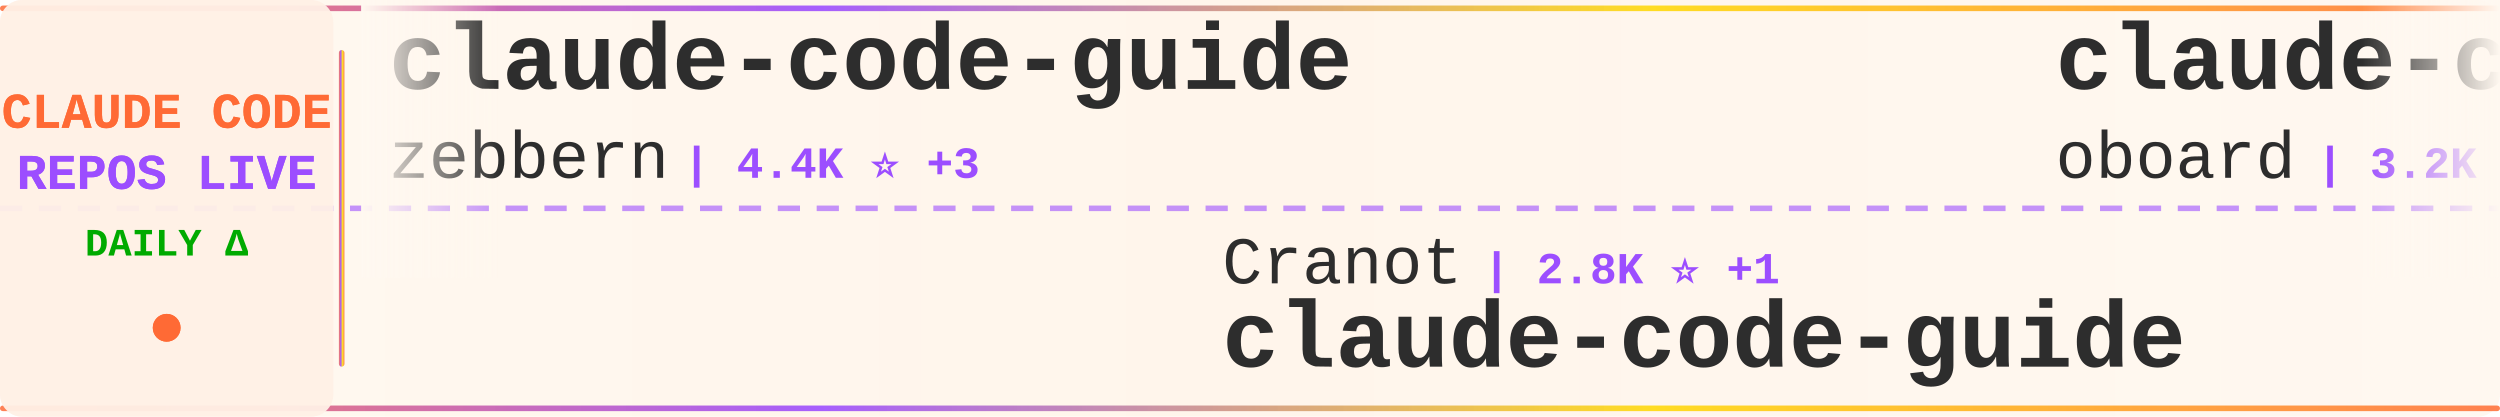
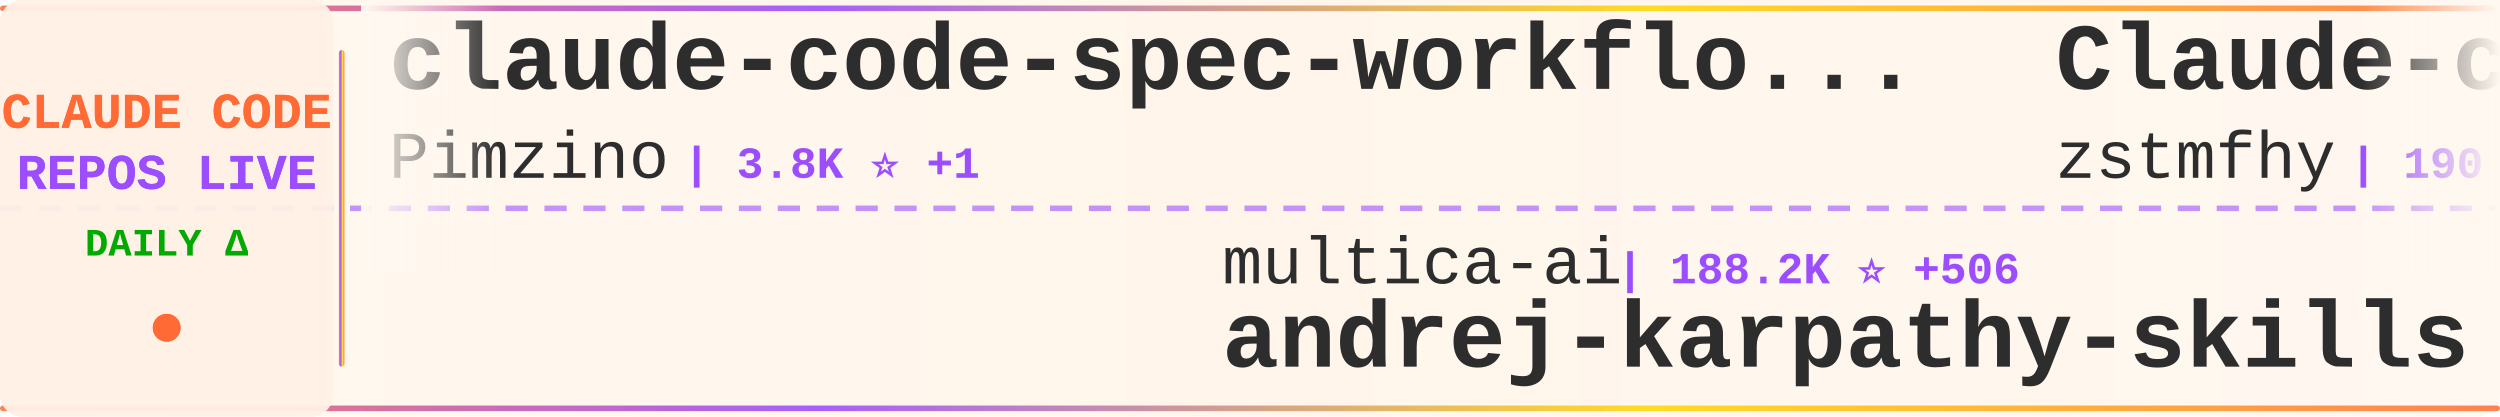
<svg xmlns="http://www.w3.org/2000/svg" width="900" height="150">
  <defs>
    <linearGradient id="tickerBg" x1="0%" y1="0%" x2="100%" y2="0%">
      <stop offset="0%" style="stop-color:#fff8f0;stop-opacity:0.98" />
      <stop offset="50%" style="stop-color:#fff5eb;stop-opacity:1" />
      <stop offset="100%" style="stop-color:#fff8f0;stop-opacity:0.98" />
    </linearGradient>
    <linearGradient id="borderGrad" x1="0%" y1="0%" x2="100%" y2="0%">
      <stop offset="0%" style="stop-color:#FF6B35;stop-opacity:0.85">
        <animate attributeName="stop-opacity" values="0.85;1;0.85" dur="2s" repeatCount="indefinite" />
      </stop>
      <stop offset="33%" style="stop-color:#9C4EFF;stop-opacity:0.9">
        <animate attributeName="stop-opacity" values="0.9;1;0.9" dur="2.2s" repeatCount="indefinite" />
      </stop>
      <stop offset="66%" style="stop-color:#FFD700;stop-opacity:0.85">
        <animate attributeName="stop-opacity" values="0.85;1;0.85" dur="1.8s" repeatCount="indefinite" />
      </stop>
      <stop offset="100%" style="stop-color:#FF6B35;stop-opacity:0.85">
        <animate attributeName="stop-opacity" values="0.85;1;0.85" dur="2s" repeatCount="indefinite" />
      </stop>
    </linearGradient>
    <filter id="textGlow">
      <feGaussianBlur stdDeviation="0.15" result="coloredBlur" />
      <feMerge>
        <feMergeNode in="coloredBlur" />
        <feMergeNode in="SourceGraphic" />
      </feMerge>
    </filter>
    <filter id="metricGlow">
      <feGaussianBlur stdDeviation="0.2" result="coloredBlur" />
      <feMerge>
        <feMergeNode in="coloredBlur" />
        <feMergeNode in="SourceGraphic" />
      </feMerge>
    </filter>
    <linearGradient id="leftFade" x1="0%" y1="0%" x2="100%" y2="0%">
      <stop offset="0%" style="stop-color:#fff8f0;stop-opacity:1" />
      <stop offset="100%" style="stop-color:#fff8f0;stop-opacity:0" />
    </linearGradient>
    <linearGradient id="rightFade" x1="0%" y1="0%" x2="100%" y2="0%">
      <stop offset="0%" style="stop-color:#fff8f0;stop-opacity:0" />
      <stop offset="100%" style="stop-color:#fff8f0;stop-opacity:1" />
    </linearGradient>
  </defs>
  <rect width="900" height="150" fill="url(#tickerBg)" rx="8" />
  <rect x="0" y="2" width="900" height="2" fill="url(#borderGrad)" rx="1" />
  <rect x="0" y="146" width="900" height="2" fill="url(#borderGrad)" rx="1" />
  <line x1="0" y1="75" x2="900" y2="75" stroke="#9C4EFF" stroke-width="2" stroke-dasharray="8 6" opacity="0.6" />
  <rect x="0" y="0" width="120" height="150" fill="#fff0e6" opacity="0.95" rx="8" />
  <text x="60" y="46" font-family="'Courier New', monospace" font-size="18" font-weight="bold" fill="#FF6B35" text-anchor="middle" filter="url(#textGlow)">
    CLAUDE CODE
  </text>
  <text x="60" y="68" font-family="'Courier New', monospace" font-size="18" font-weight="bold" fill="#9C4EFF" text-anchor="middle" filter="url(#textGlow)">
    REPOS LIVE
  </text>
  <text x="60" y="92" font-family="'Courier New', monospace" font-size="14" font-weight="bold" fill="#00aa00" text-anchor="middle">
    DAILY Δ
  </text>
  <circle cx="60" cy="118" r="5" fill="#FF6B35" filter="url(#metricGlow)">
    <animate attributeName="r" values="4;6;4" dur="1.5s" repeatCount="indefinite" />
    <animate attributeName="opacity" values="0.6;1;0.6" dur="1.5s" repeatCount="indefinite" />
  </circle>
  <rect x="122" y="18" width="2" height="114" fill="url(#borderGrad)" rx="1" />
  <clipPath id="tickerClip">
    <rect x="130" y="0" width="770" height="150" />
  </clipPath>
  <g clip-path="url(#tickerClip)">
    <g id="tickerItems">
      <animateTransform attributeName="transform" attributeType="XML" type="translate" from="0 0" to="-3000 0" dur="54s" repeatCount="indefinite" />
      <g transform="translate(0, 0)">
-         <text x="140" y="32" font-family="'Courier New', monospace" font-size="34" font-weight="bold" fill="#2d2d2d">claude-code-guide</text>
-         <text x="140" y="64" font-family="'Courier New', monospace" font-size="24" font-weight="normal" fill="#2d2d2d" opacity="1.0">zebbern</text>
-         <text x="246" y="64" font-family="'Courier New', monospace" font-size="16" font-weight="bold" fill="#9C4EFF"> | 4.4K ⭐ +3</text>
+         <text x="140" y="32" font-family="'Courier New', monospace" font-size="34" font-weight="bold" fill="#2d2d2d">claude-code-spec-workflo...</text>
+         <text x="140" y="64" font-family="'Courier New', monospace" font-size="24" font-weight="normal" fill="#2d2d2d" opacity="1.0">Pimzino</text>
+         <text x="246" y="64" font-family="'Courier New', monospace" font-size="16" font-weight="bold" fill="#9C4EFF"> | 3.8K ⭐ +1</text>
      </g>
      <g transform="translate(300, 0)">
+         <text x="140" y="102" font-family="'Courier New', monospace" font-size="24" font-weight="normal" fill="#2d2d2d" opacity="1.0">multica-ai</text>
+         <text x="282" y="102" font-family="'Courier New', monospace" font-size="16" font-weight="bold" fill="#9C4EFF"> | 188.2K ⭐ +506</text>
+         <text x="140" y="132" font-family="'Courier New', monospace" font-size="34" font-weight="bold" fill="#2d2d2d">andrej-karpathy-skills</text>
+       </g>
+       <g transform="translate(600, 0)">
+         <text x="140" y="32" font-family="'Courier New', monospace" font-size="34" font-weight="bold" fill="#2d2d2d">Claude-code</text>
+         <text x="140" y="64" font-family="'Courier New', monospace" font-size="24" font-weight="normal" fill="#2d2d2d" opacity="1.0">zstmfhy</text>
+         <text x="246" y="64" font-family="'Courier New', monospace" font-size="16" font-weight="bold" fill="#9C4EFF"> | 190 ⭐</text>
+       </g>
+       <g transform="translate(900, 0)">
+         <text x="140" y="102" font-family="'Courier New', monospace" font-size="24" font-weight="normal" fill="#2d2d2d" opacity="1.0">OneRedOak</text>
+         <text x="270" y="102" font-family="'Courier New', monospace" font-size="16" font-weight="bold" fill="#9C4EFF"> | 3.9K ⭐ +25</text>
+         <text x="140" y="132" font-family="'Courier New', monospace" font-size="34" font-weight="bold" fill="#2d2d2d">claude-code-workflows</text>
+       </g>
+       <g transform="translate(1200, 0)">
+         <text x="140" y="32" font-family="'Courier New', monospace" font-size="34" font-weight="bold" fill="#2d2d2d">oh-my-claudecode</text>
+         <text x="140" y="64" font-family="'Courier New', monospace" font-size="24" font-weight="normal" fill="#2d2d2d" opacity="1.0">Yeachan-Heo</text>
+         <text x="294" y="64" font-family="'Courier New', monospace" font-size="16" font-weight="bold" fill="#9C4EFF"> | 37.4K ⭐ +42</text>
+       </g>
+       <g transform="translate(1500, 0)">
+         <text x="140" y="102" font-family="'Courier New', monospace" font-size="24" font-weight="normal" fill="#2d2d2d" opacity="1.0">huangserva</text>
+         <text x="282" y="102" font-family="'Courier New', monospace" font-size="16" font-weight="bold" fill="#9C4EFF"> | 619 ⭐ +1</text>
+         <text x="140" y="132" font-family="'Courier New', monospace" font-size="34" font-weight="bold" fill="#2d2d2d">claude-code-cli</text>
+       </g>
+       <g transform="translate(1800, 0)">
+         <text x="140" y="32" font-family="'Courier New', monospace" font-size="34" font-weight="bold" fill="#2d2d2d">Claude-Code-Source-Study</text>
+         <text x="140" y="64" font-family="'Courier New', monospace" font-size="24" font-weight="normal" fill="#2d2d2d" opacity="1.0">luyao618</text>
+         <text x="258" y="64" font-family="'Courier New', monospace" font-size="16" font-weight="bold" fill="#9C4EFF"> | 1.6K ⭐ +3</text>
+       </g>
+       <g transform="translate(2100, 0)">
+         <text x="140" y="102" font-family="'Courier New', monospace" font-size="24" font-weight="normal" fill="#2d2d2d" opacity="1.0">carlvellotti</text>
+         <text x="306" y="102" font-family="'Courier New', monospace" font-size="16" font-weight="bold" fill="#9C4EFF"> | 2.1K ⭐ +4</text>
+         <text x="140" y="132" font-family="'Courier New', monospace" font-size="34" font-weight="bold" fill="#2d2d2d">claude-code-pm-course</text>
+       </g>
+       <g transform="translate(2400, 0)">
+         <text x="140" y="32" font-family="'Courier New', monospace" font-size="34" font-weight="bold" fill="#2d2d2d">my-claude-code-setup</text>
+         <text x="140" y="64" font-family="'Courier New', monospace" font-size="24" font-weight="normal" fill="#2d2d2d" opacity="1.0">centminmod</text>
+         <text x="282" y="64" font-family="'Courier New', monospace" font-size="16" font-weight="bold" fill="#9C4EFF"> | 2.5K ⭐ +9</text>
+       </g>
+       <g transform="translate(2700, 0)">
        <text x="140" y="102" font-family="'Courier New', monospace" font-size="24" font-weight="normal" fill="#2d2d2d" opacity="1.0">Cranot</text>
        <text x="234" y="102" font-family="'Courier New', monospace" font-size="16" font-weight="bold" fill="#9C4EFF"> | 2.8K ⭐ +1</text>
        <text x="140" y="132" font-family="'Courier New', monospace" font-size="34" font-weight="bold" fill="#2d2d2d">claude-code-guide</text>
      </g>
-       <g transform="translate(600, 0)">
-         <text x="140" y="32" font-family="'Courier New', monospace" font-size="34" font-weight="bold" fill="#2d2d2d">claude-code-rev</text>
-         <text x="140" y="64" font-family="'Courier New', monospace" font-size="24" font-weight="normal" fill="#2d2d2d" opacity="1.0">oboard</text>
-         <text x="234" y="64" font-family="'Courier New', monospace" font-size="16" font-weight="bold" fill="#9C4EFF"> | 3.2K ⭐ +1</text>
+       <g transform="translate(3000, 0)">
+         <text x="140" y="32" font-family="'Courier New', monospace" font-size="34" font-weight="bold" fill="#2d2d2d">claude-code-spec-workflo...</text>
+         <text x="140" y="64" font-family="'Courier New', monospace" font-size="24" font-weight="normal" fill="#2d2d2d" opacity="1.0">Pimzino</text>
+         <text x="246" y="64" font-family="'Courier New', monospace" font-size="16" font-weight="bold" fill="#9C4EFF"> | 3.8K ⭐ +1</text>
      </g>
-       <g transform="translate(900, 0)">
-         <text x="140" y="102" font-family="'Courier New', monospace" font-size="24" font-weight="normal" fill="#2d2d2d" opacity="1.0">anthropics</text>
-         <text x="282" y="102" font-family="'Courier New', monospace" font-size="16" font-weight="bold" fill="#9C4EFF"> | 158.5K ⭐ +263</text>
-         <text x="140" y="132" font-family="'Courier New', monospace" font-size="34" font-weight="bold" fill="#2d2d2d">skills</text>
+       <g transform="translate(3300, 0)">
+         <text x="140" y="102" font-family="'Courier New', monospace" font-size="24" font-weight="normal" fill="#2d2d2d" opacity="1.0">multica-ai</text>
+         <text x="282" y="102" font-family="'Courier New', monospace" font-size="16" font-weight="bold" fill="#9C4EFF"> | 188.2K ⭐ +506</text>
+         <text x="140" y="132" font-family="'Courier New', monospace" font-size="34" font-weight="bold" fill="#2d2d2d">andrej-karpathy-skills</text>
      </g>
-       <g transform="translate(1200, 0)">
+       <g transform="translate(3600, 0)">
        <text x="140" y="32" font-family="'Courier New', monospace" font-size="34" font-weight="bold" fill="#2d2d2d">Claude-code</text>
        <text x="140" y="64" font-family="'Courier New', monospace" font-size="24" font-weight="normal" fill="#2d2d2d" opacity="1.0">zstmfhy</text>
        <text x="246" y="64" font-family="'Courier New', monospace" font-size="16" font-weight="bold" fill="#9C4EFF"> | 190 ⭐</text>
      </g>
-       <g transform="translate(1500, 0)">
-         <text x="140" y="102" font-family="'Courier New', monospace" font-size="24" font-weight="normal" fill="#2d2d2d" opacity="1.0">krusemediallc</text>
-         <text x="318" y="102" font-family="'Courier New', monospace" font-size="16" font-weight="bold" fill="#9C4EFF"> | 969 ⭐ +8</text>
-         <text x="140" y="132" font-family="'Courier New', monospace" font-size="34" font-weight="bold" fill="#2d2d2d">arcads-claude-code</text>
-       </g>
-       <g transform="translate(1800, 0)">
-         <text x="140" y="32" font-family="'Courier New', monospace" font-size="34" font-weight="bold" fill="#2d2d2d">claude-code-from-source</text>
-         <text x="140" y="64" font-family="'Courier New', monospace" font-size="24" font-weight="normal" fill="#2d2d2d" opacity="1.0">alejandrobalderas</text>
-         <text x="366" y="64" font-family="'Courier New', monospace" font-size="16" font-weight="bold" fill="#9C4EFF"> | 2.4K ⭐ +3</text>
-       </g>
-       <g transform="translate(2100, 0)">
-         <text x="140" y="102" font-family="'Courier New', monospace" font-size="24" font-weight="normal" fill="#2d2d2d" opacity="1.0">disler</text>
-         <text x="234" y="102" font-family="'Courier New', monospace" font-size="16" font-weight="bold" fill="#9C4EFF"> | 3.8K ⭐</text>
-         <text x="140" y="132" font-family="'Courier New', monospace" font-size="34" font-weight="bold" fill="#2d2d2d">claude-code-hooks-master...</text>
-       </g>
-       <g transform="translate(2400, 0)">
-         <text x="140" y="32" font-family="'Courier New', monospace" font-size="34" font-weight="bold" fill="#2d2d2d">claude_code_src</text>
-         <text x="140" y="64" font-family="'Courier New', monospace" font-size="24" font-weight="normal" fill="#2d2d2d" opacity="1.0">ponponon</text>
-         <text x="258" y="64" font-family="'Courier New', monospace" font-size="16" font-weight="bold" fill="#9C4EFF"> | 2.3K ⭐ +2</text>
-       </g>
-       <g transform="translate(2700, 0)">
-         <text x="140" y="102" font-family="'Courier New', monospace" font-size="24" font-weight="normal" fill="#2d2d2d" opacity="1.0">liuup</text>
-         <text x="222" y="102" font-family="'Courier New', monospace" font-size="16" font-weight="bold" fill="#9C4EFF"> | 3.4K ⭐ +12</text>
-         <text x="140" y="132" font-family="'Courier New', monospace" font-size="34" font-weight="bold" fill="#2d2d2d">claude-code-analysis</text>
-       </g>
-       <g transform="translate(3000, 0)">
-         <text x="140" y="32" font-family="'Courier New', monospace" font-size="34" font-weight="bold" fill="#2d2d2d">claude-code-guide</text>
-         <text x="140" y="64" font-family="'Courier New', monospace" font-size="24" font-weight="normal" fill="#2d2d2d" opacity="1.0">zebbern</text>
-         <text x="246" y="64" font-family="'Courier New', monospace" font-size="16" font-weight="bold" fill="#9C4EFF"> | 4.4K ⭐ +3</text>
-       </g>
-       <g transform="translate(3300, 0)">
-         <text x="140" y="102" font-family="'Courier New', monospace" font-size="24" font-weight="normal" fill="#2d2d2d" opacity="1.0">Cranot</text>
-         <text x="234" y="102" font-family="'Courier New', monospace" font-size="16" font-weight="bold" fill="#9C4EFF"> | 2.8K ⭐ +1</text>
-         <text x="140" y="132" font-family="'Courier New', monospace" font-size="34" font-weight="bold" fill="#2d2d2d">claude-code-guide</text>
-       </g>
-       <g transform="translate(3600, 0)">
-         <text x="140" y="32" font-family="'Courier New', monospace" font-size="34" font-weight="bold" fill="#2d2d2d">claude-code-rev</text>
-         <text x="140" y="64" font-family="'Courier New', monospace" font-size="24" font-weight="normal" fill="#2d2d2d" opacity="1.0">oboard</text>
-         <text x="234" y="64" font-family="'Courier New', monospace" font-size="16" font-weight="bold" fill="#9C4EFF"> | 3.2K ⭐ +1</text>
-       </g>
      <g transform="translate(3900, 0)">
-         <text x="140" y="102" font-family="'Courier New', monospace" font-size="24" font-weight="normal" fill="#2d2d2d" opacity="1.0">anthropics</text>
-         <text x="282" y="102" font-family="'Courier New', monospace" font-size="16" font-weight="bold" fill="#9C4EFF"> | 158.5K ⭐ +263</text>
-         <text x="140" y="132" font-family="'Courier New', monospace" font-size="34" font-weight="bold" fill="#2d2d2d">skills</text>
+         <text x="140" y="102" font-family="'Courier New', monospace" font-size="24" font-weight="normal" fill="#2d2d2d" opacity="1.0">OneRedOak</text>
+         <text x="270" y="102" font-family="'Courier New', monospace" font-size="16" font-weight="bold" fill="#9C4EFF"> | 3.9K ⭐ +25</text>
+         <text x="140" y="132" font-family="'Courier New', monospace" font-size="34" font-weight="bold" fill="#2d2d2d">claude-code-workflows</text>
      </g>
    </g>
  </g>
  <rect x="130" y="0" width="50" height="100" fill="url(#leftFade)" />
  <rect x="850" y="0" width="50" height="100" fill="url(#rightFade)" />
</svg>
